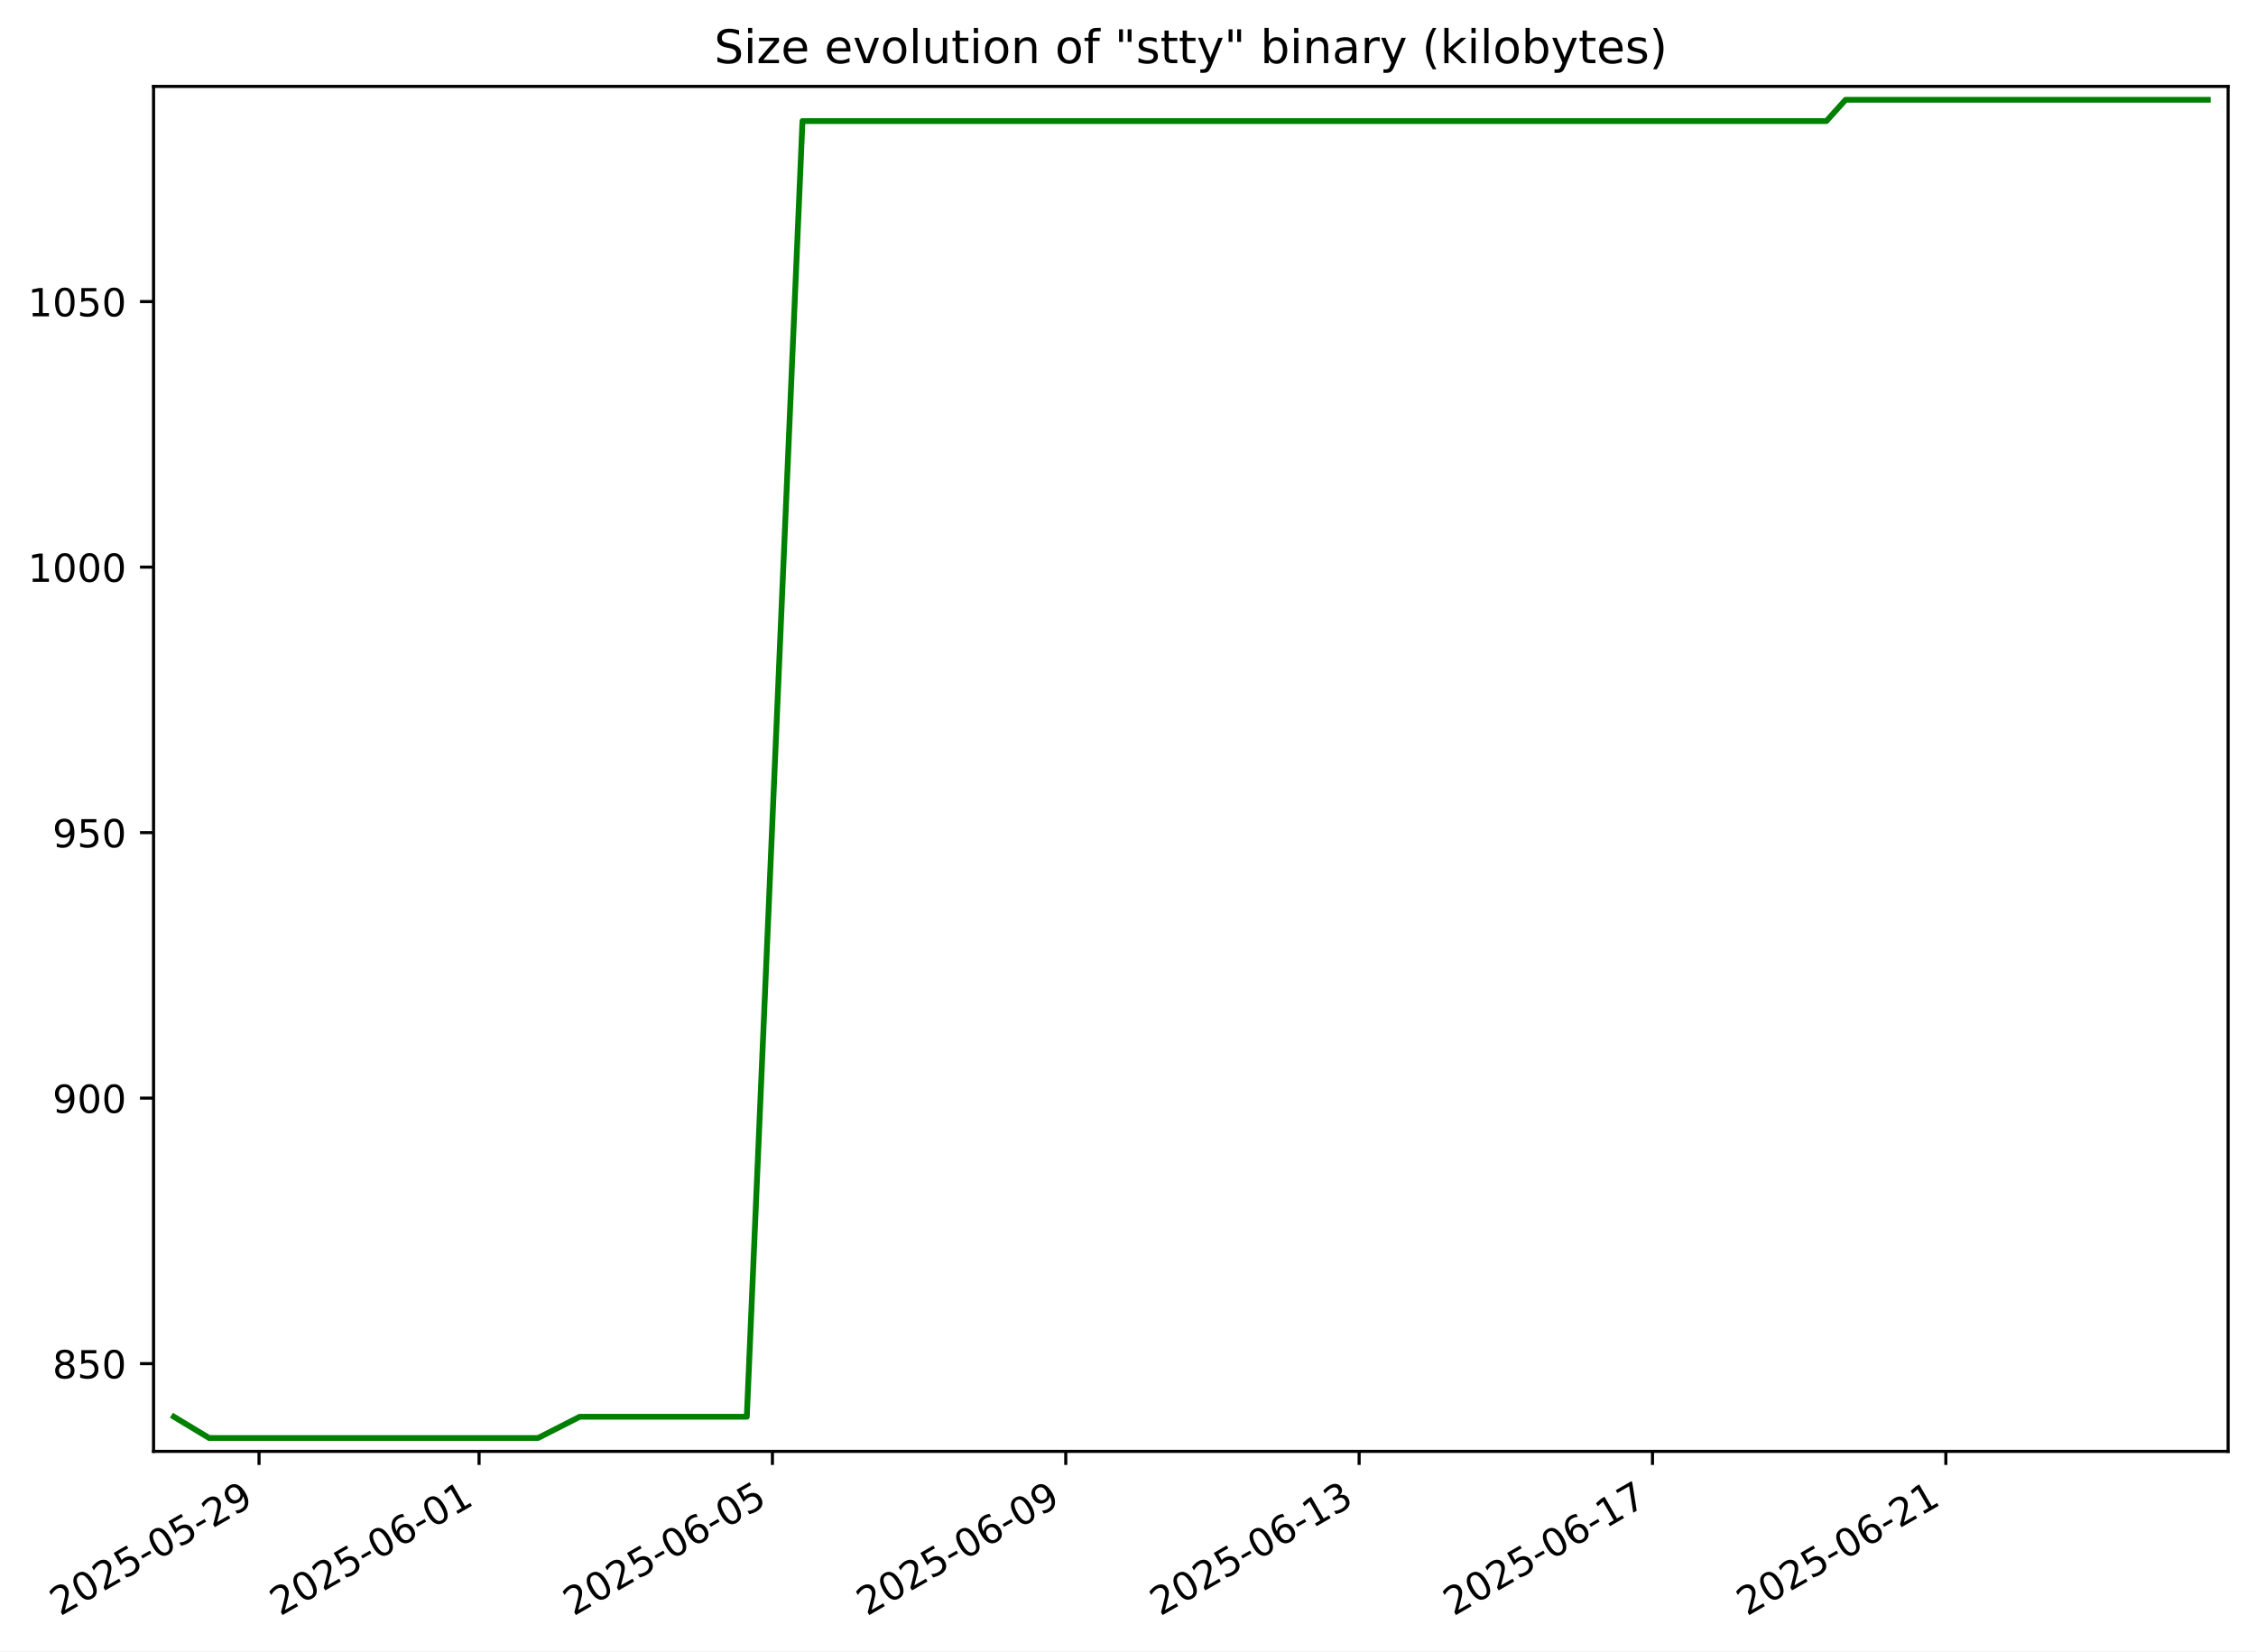
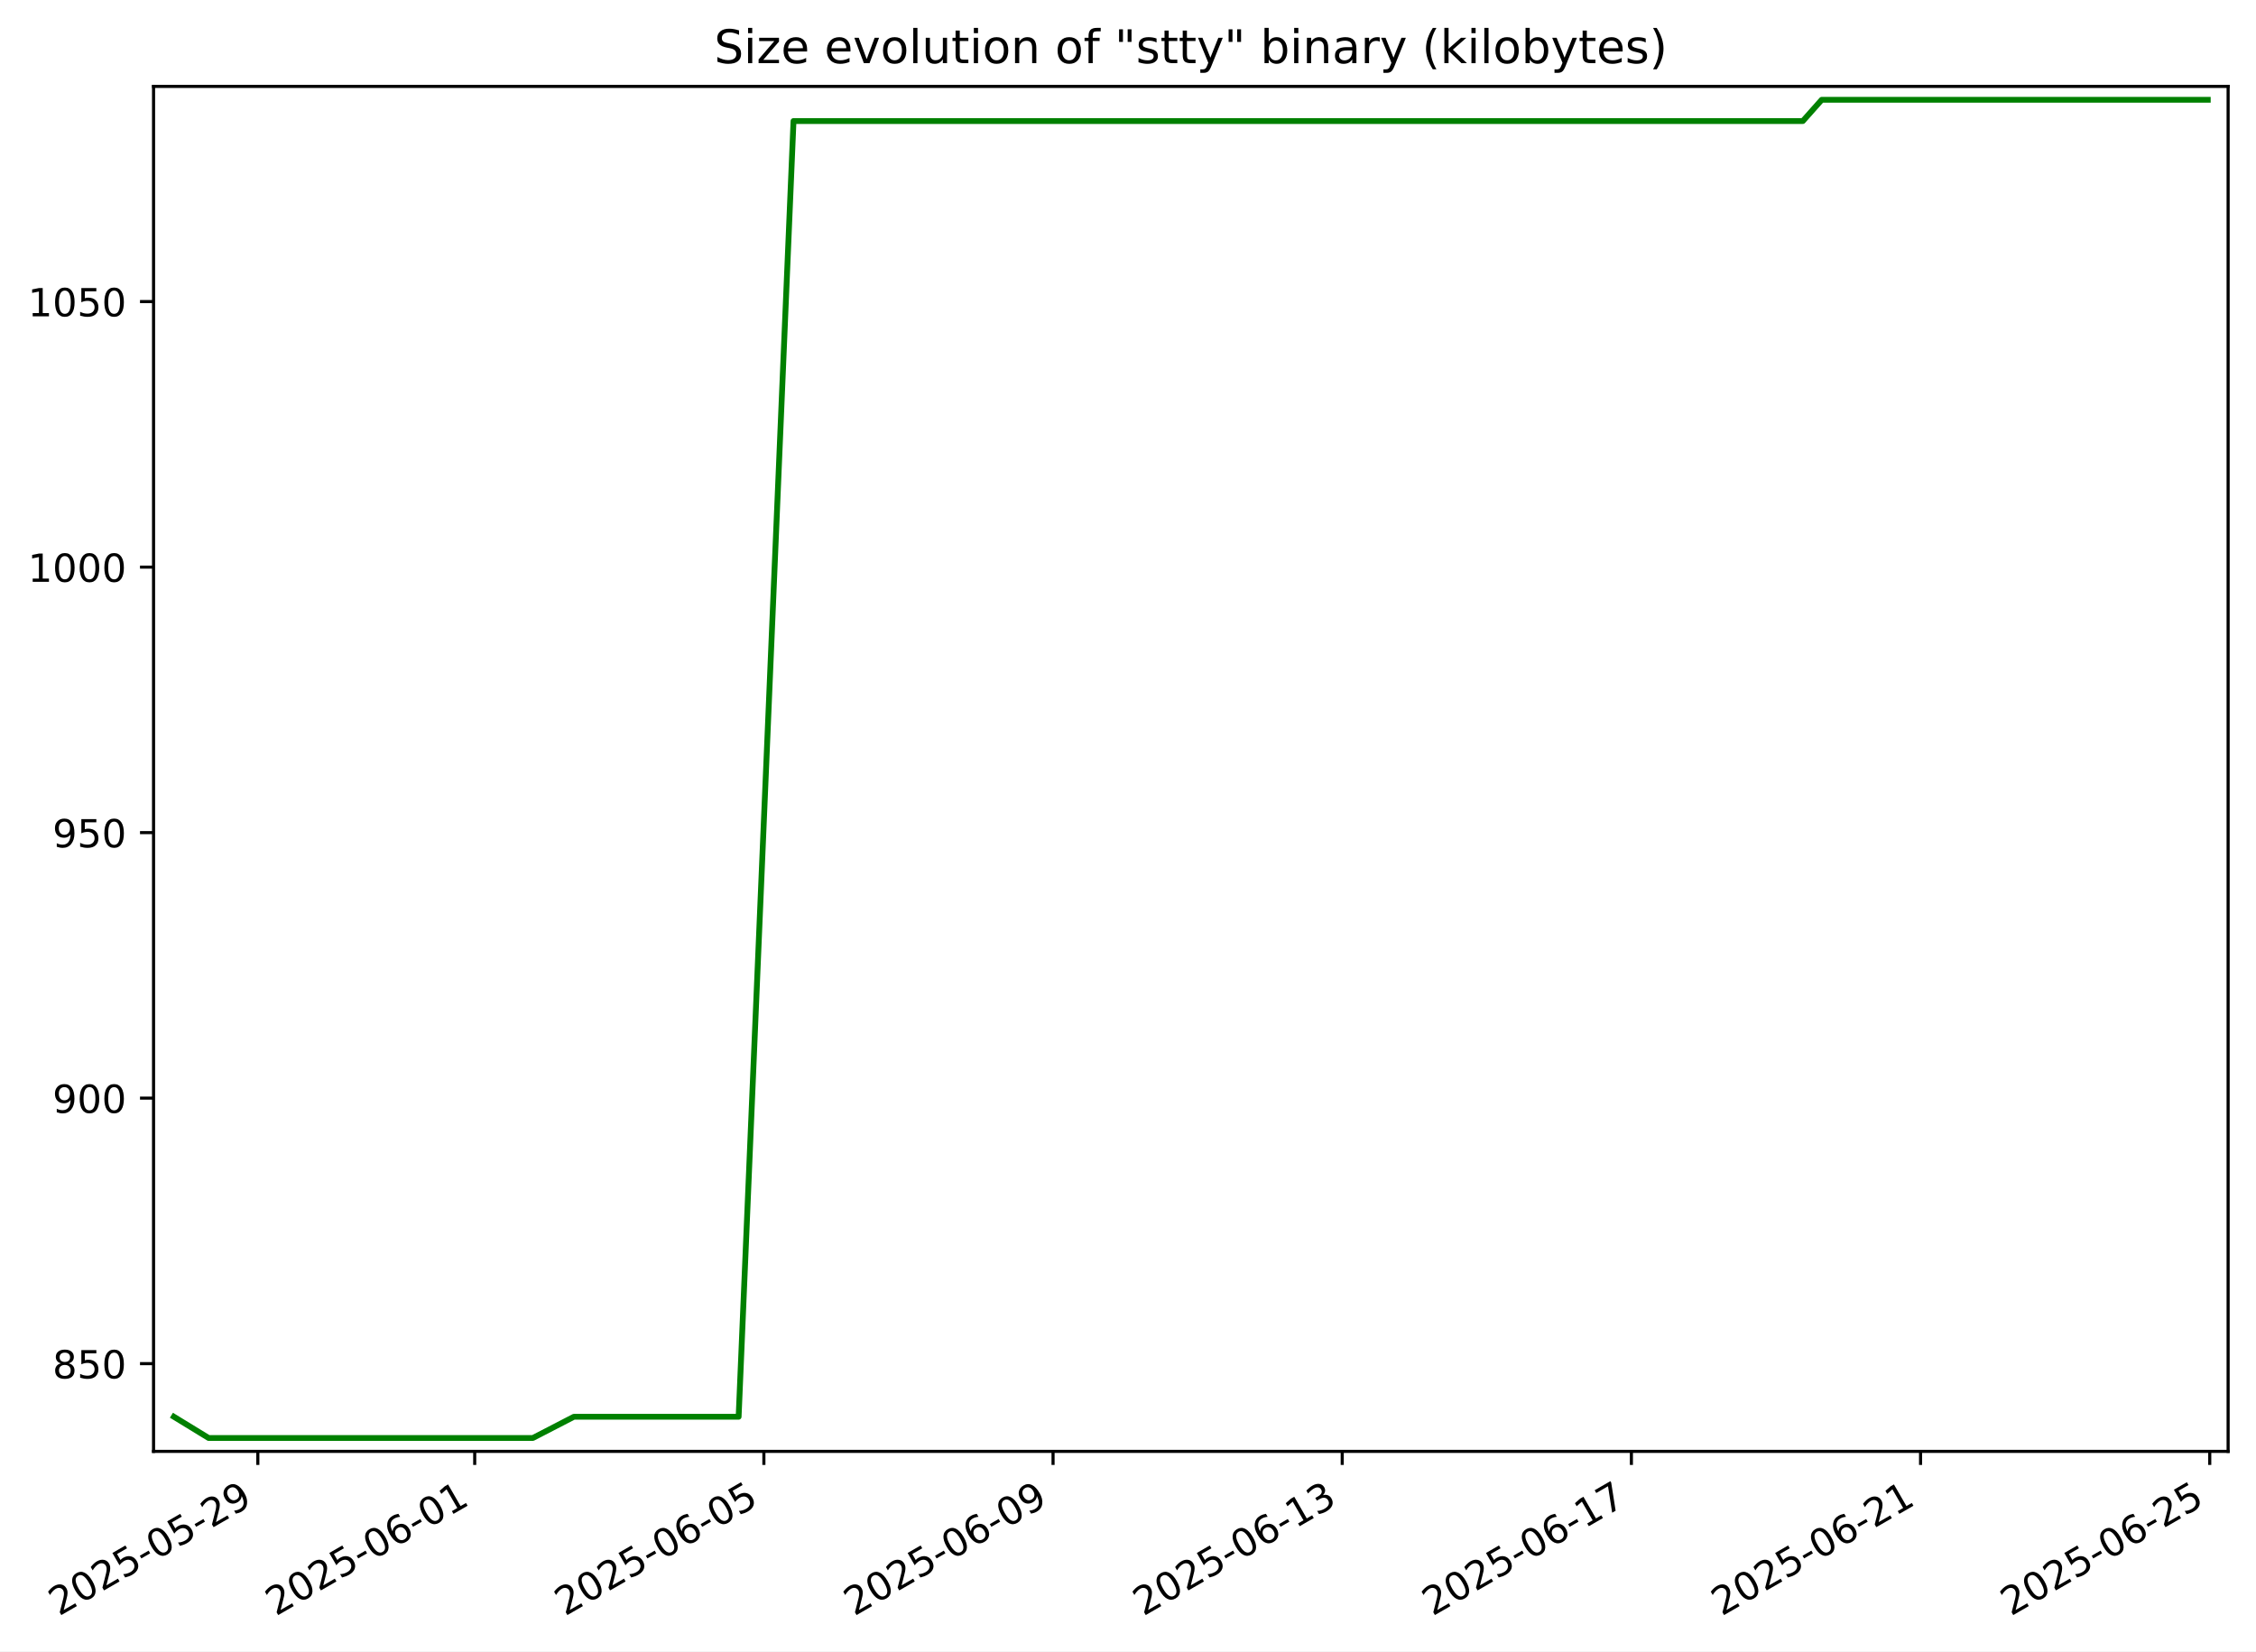
<svg xmlns="http://www.w3.org/2000/svg" xmlns:xlink="http://www.w3.org/1999/xlink" width="582.53pt" height="426.469pt" viewBox="0 0 582.53 426.469" version="1.1">
  <defs>
    <style type="text/css">*{stroke-linejoin: round; stroke-linecap: butt}</style>
  </defs>
  <g id="figure_1">
    <g id="patch_1">
      <path d="M -0 426.469  L 582.53 426.469  L 582.53 0  L -0 0  z " style="fill: #ffffff" />
    </g>
    <g id="axes_1">
      <g id="patch_2">
        <path d="M 39.65 374.83  L 575.33 374.83  L 575.33 22.318  L 39.65 22.318  z " style="fill: #ffffff" />
      </g>
      <g id="matplotlib.axis_1">
        <g id="xtick_1">
          <g id="line2d_1">
            <defs>
-               <path id="md0034a0c4d" d="M 0 0  L 0 3.5  " style="stroke: #000000; stroke-width: 0.8" />
+               <path id="ma3f62c4c67" d="M 0 0  L 0 3.5  " style="stroke: #000000; stroke-width: 0.8" />
            </defs>
            <g>
-               <use xlink:href="#md0034a0c4d" x="66.889" y="374.83" style="stroke: #000000; stroke-width: 0.8" />
+               <use xlink:href="#ma3f62c4c67" x="66.576" y="374.83" style="stroke: #000000; stroke-width: 0.8" />
            </g>
          </g>
          <g id="text_1">
-             <g transform="translate(15.51975 417.4684) rotate(-30) scale(0.1 -0.1)">
+             <g transform="translate(15.20613 417.4684) rotate(-30) scale(0.1 -0.1)">
              <defs>
                <path id="DejaVuSans-32" d="M 1228 531  L 3431 531  L 3431 0  L 469 0  L 469 531  Q 828 903 1448 1529  Q 2069 2156 2228 2338  Q 2531 2678 2651 2914  Q 2772 3150 2772 3378  Q 2772 3750 2511 3984  Q 2250 4219 1831 4219  Q 1534 4219 1204 4116  Q 875 4013 500 3803  L 500 4441  Q 881 4594 1212 4672  Q 1544 4750 1819 4750  Q 2544 4750 2975 4387  Q 3406 4025 3406 3419  Q 3406 3131 3298 2873  Q 3191 2616 2906 2266  Q 2828 2175 2409 1742  Q 1991 1309 1228 531  z " transform="scale(0.015625)" />
                <path id="DejaVuSans-30" d="M 2034 4250  Q 1547 4250 1301 3770  Q 1056 3291 1056 2328  Q 1056 1369 1301 889  Q 1547 409 2034 409  Q 2525 409 2770 889  Q 3016 1369 3016 2328  Q 3016 3291 2770 3770  Q 2525 4250 2034 4250  z M 2034 4750  Q 2819 4750 3233 4129  Q 3647 3509 3647 2328  Q 3647 1150 3233 529  Q 2819 -91 2034 -91  Q 1250 -91 836 529  Q 422 1150 422 2328  Q 422 3509 836 4129  Q 1250 4750 2034 4750  z " transform="scale(0.015625)" />
                <path id="DejaVuSans-35" d="M 691 4666  L 3169 4666  L 3169 4134  L 1269 4134  L 1269 2991  Q 1406 3038 1543 3061  Q 1681 3084 1819 3084  Q 2600 3084 3056 2656  Q 3513 2228 3513 1497  Q 3513 744 3044 326  Q 2575 -91 1722 -91  Q 1428 -91 1123 -41  Q 819 9 494 109  L 494 744  Q 775 591 1075 516  Q 1375 441 1709 441  Q 2250 441 2565 725  Q 2881 1009 2881 1497  Q 2881 1984 2565 2268  Q 2250 2553 1709 2553  Q 1456 2553 1204 2497  Q 953 2441 691 2322  L 691 4666  z " transform="scale(0.015625)" />
                <path id="DejaVuSans-2d" d="M 313 2009  L 1997 2009  L 1997 1497  L 313 1497  L 313 2009  z " transform="scale(0.015625)" />
                <path id="DejaVuSans-39" d="M 703 97  L 703 672  Q 941 559 1184 500  Q 1428 441 1663 441  Q 2288 441 2617 861  Q 2947 1281 2994 2138  Q 2813 1869 2534 1725  Q 2256 1581 1919 1581  Q 1219 1581 811 2004  Q 403 2428 403 3163  Q 403 3881 828 4315  Q 1253 4750 1959 4750  Q 2769 4750 3195 4129  Q 3622 3509 3622 2328  Q 3622 1225 3098 567  Q 2575 -91 1691 -91  Q 1453 -91 1209 -44  Q 966 3 703 97  z M 1959 2075  Q 2384 2075 2632 2365  Q 2881 2656 2881 3163  Q 2881 3666 2632 3958  Q 2384 4250 1959 4250  Q 1534 4250 1286 3958  Q 1038 3666 1038 3163  Q 1038 2656 1286 2365  Q 1534 2075 1959 2075  z " transform="scale(0.015625)" />
              </defs>
              <use xlink:href="#DejaVuSans-32" />
              <use xlink:href="#DejaVuSans-30" x="63.623" />
              <use xlink:href="#DejaVuSans-32" x="127.246" />
              <use xlink:href="#DejaVuSans-35" x="190.869" />
              <use xlink:href="#DejaVuSans-2d" x="254.492" />
              <use xlink:href="#DejaVuSans-30" x="290.576" />
              <use xlink:href="#DejaVuSans-35" x="354.199" />
              <use xlink:href="#DejaVuSans-2d" x="417.822" />
              <use xlink:href="#DejaVuSans-32" x="453.906" />
              <use xlink:href="#DejaVuSans-39" x="517.529" />
            </g>
          </g>
        </g>
        <g id="xtick_2">
          <g id="line2d_2">
            <g>
-               <use xlink:href="#md0034a0c4d" x="123.701" y="374.83" style="stroke: #000000; stroke-width: 0.8" />
+               <use xlink:href="#ma3f62c4c67" x="122.577" y="374.83" style="stroke: #000000; stroke-width: 0.8" />
            </g>
          </g>
          <g id="text_2">
-             <g transform="translate(72.33107 417.4684) rotate(-30) scale(0.1 -0.1)">
+             <g transform="translate(71.20714 417.4684) rotate(-30) scale(0.1 -0.1)">
              <defs>
                <path id="DejaVuSans-36" d="M 2113 2584  Q 1688 2584 1439 2293  Q 1191 2003 1191 1497  Q 1191 994 1439 701  Q 1688 409 2113 409  Q 2538 409 2786 701  Q 3034 994 3034 1497  Q 3034 2003 2786 2293  Q 2538 2584 2113 2584  z M 3366 4563  L 3366 3988  Q 3128 4100 2886 4159  Q 2644 4219 2406 4219  Q 1781 4219 1451 3797  Q 1122 3375 1075 2522  Q 1259 2794 1537 2939  Q 1816 3084 2150 3084  Q 2853 3084 3261 2657  Q 3669 2231 3669 1497  Q 3669 778 3244 343  Q 2819 -91 2113 -91  Q 1303 -91 875 529  Q 447 1150 447 2328  Q 447 3434 972 4092  Q 1497 4750 2381 4750  Q 2619 4750 2861 4703  Q 3103 4656 3366 4563  z " transform="scale(0.015625)" />
                <path id="DejaVuSans-31" d="M 794 531  L 1825 531  L 1825 4091  L 703 3866  L 703 4441  L 1819 4666  L 2450 4666  L 2450 531  L 3481 531  L 3481 0  L 794 0  L 794 531  z " transform="scale(0.015625)" />
              </defs>
              <use xlink:href="#DejaVuSans-32" />
              <use xlink:href="#DejaVuSans-30" x="63.623" />
              <use xlink:href="#DejaVuSans-32" x="127.246" />
              <use xlink:href="#DejaVuSans-35" x="190.869" />
              <use xlink:href="#DejaVuSans-2d" x="254.492" />
              <use xlink:href="#DejaVuSans-30" x="290.576" />
              <use xlink:href="#DejaVuSans-36" x="354.199" />
              <use xlink:href="#DejaVuSans-2d" x="417.822" />
              <use xlink:href="#DejaVuSans-30" x="453.906" />
              <use xlink:href="#DejaVuSans-31" x="517.529" />
            </g>
          </g>
        </g>
        <g id="xtick_3">
          <g id="line2d_3">
            <g>
-               <use xlink:href="#md0034a0c4d" x="199.449" y="374.83" style="stroke: #000000; stroke-width: 0.8" />
+               <use xlink:href="#ma3f62c4c67" x="197.245" y="374.83" style="stroke: #000000; stroke-width: 0.8" />
            </g>
          </g>
          <g id="text_3">
-             <g transform="translate(148.0795 417.4684) rotate(-30) scale(0.1 -0.1)">
+             <g transform="translate(145.8752 417.4684) rotate(-30) scale(0.1 -0.1)">
              <use xlink:href="#DejaVuSans-32" />
              <use xlink:href="#DejaVuSans-30" x="63.623" />
              <use xlink:href="#DejaVuSans-32" x="127.246" />
              <use xlink:href="#DejaVuSans-35" x="190.869" />
              <use xlink:href="#DejaVuSans-2d" x="254.492" />
              <use xlink:href="#DejaVuSans-30" x="290.576" />
              <use xlink:href="#DejaVuSans-36" x="354.199" />
              <use xlink:href="#DejaVuSans-2d" x="417.822" />
              <use xlink:href="#DejaVuSans-30" x="453.906" />
              <use xlink:href="#DejaVuSans-35" x="517.529" />
            </g>
          </g>
        </g>
        <g id="xtick_4">
          <g id="line2d_4">
            <g>
-               <use xlink:href="#md0034a0c4d" x="275.197" y="374.83" style="stroke: #000000; stroke-width: 0.8" />
+               <use xlink:href="#ma3f62c4c67" x="271.913" y="374.83" style="stroke: #000000; stroke-width: 0.8" />
            </g>
          </g>
          <g id="text_4">
-             <g transform="translate(223.828 417.4684) rotate(-30) scale(0.1 -0.1)">
+             <g transform="translate(220.5432 417.4684) rotate(-30) scale(0.1 -0.1)">
              <use xlink:href="#DejaVuSans-32" />
              <use xlink:href="#DejaVuSans-30" x="63.623" />
              <use xlink:href="#DejaVuSans-32" x="127.246" />
              <use xlink:href="#DejaVuSans-35" x="190.869" />
              <use xlink:href="#DejaVuSans-2d" x="254.492" />
              <use xlink:href="#DejaVuSans-30" x="290.576" />
              <use xlink:href="#DejaVuSans-36" x="354.199" />
              <use xlink:href="#DejaVuSans-2d" x="417.822" />
              <use xlink:href="#DejaVuSans-30" x="453.906" />
              <use xlink:href="#DejaVuSans-39" x="517.529" />
            </g>
          </g>
        </g>
        <g id="xtick_5">
          <g id="line2d_5">
            <g>
-               <use xlink:href="#md0034a0c4d" x="350.946" y="374.83" style="stroke: #000000; stroke-width: 0.8" />
+               <use xlink:href="#ma3f62c4c67" x="346.581" y="374.83" style="stroke: #000000; stroke-width: 0.8" />
            </g>
          </g>
          <g id="text_5">
-             <g transform="translate(299.5764 417.4684) rotate(-30) scale(0.1 -0.1)">
+             <g transform="translate(295.2112 417.4684) rotate(-30) scale(0.1 -0.1)">
              <defs>
                <path id="DejaVuSans-33" d="M 2597 2516  Q 3050 2419 3304 2112  Q 3559 1806 3559 1356  Q 3559 666 3084 287  Q 2609 -91 1734 -91  Q 1441 -91 1130 -33  Q 819 25 488 141  L 488 750  Q 750 597 1062 519  Q 1375 441 1716 441  Q 2309 441 2620 675  Q 2931 909 2931 1356  Q 2931 1769 2642 2001  Q 2353 2234 1838 2234  L 1294 2234  L 1294 2753  L 1863 2753  Q 2328 2753 2575 2939  Q 2822 3125 2822 3475  Q 2822 3834 2567 4026  Q 2313 4219 1838 4219  Q 1578 4219 1281 4162  Q 984 4106 628 3988  L 628 4550  Q 988 4650 1302 4700  Q 1616 4750 1894 4750  Q 2613 4750 3031 4423  Q 3450 4097 3450 3541  Q 3450 3153 3228 2886  Q 3006 2619 2597 2516  z " transform="scale(0.015625)" />
              </defs>
              <use xlink:href="#DejaVuSans-32" />
              <use xlink:href="#DejaVuSans-30" x="63.623" />
              <use xlink:href="#DejaVuSans-32" x="127.246" />
              <use xlink:href="#DejaVuSans-35" x="190.869" />
              <use xlink:href="#DejaVuSans-2d" x="254.492" />
              <use xlink:href="#DejaVuSans-30" x="290.576" />
              <use xlink:href="#DejaVuSans-36" x="354.199" />
              <use xlink:href="#DejaVuSans-2d" x="417.822" />
              <use xlink:href="#DejaVuSans-31" x="453.906" />
              <use xlink:href="#DejaVuSans-33" x="517.529" />
            </g>
          </g>
        </g>
        <g id="xtick_6">
          <g id="line2d_6">
            <g>
-               <use xlink:href="#md0034a0c4d" x="426.694" y="374.83" style="stroke: #000000; stroke-width: 0.8" />
+               <use xlink:href="#ma3f62c4c67" x="421.249" y="374.83" style="stroke: #000000; stroke-width: 0.8" />
            </g>
          </g>
          <g id="text_6">
-             <g transform="translate(375.3248 417.4684) rotate(-30) scale(0.1 -0.1)">
+             <g transform="translate(369.8792 417.4684) rotate(-30) scale(0.1 -0.1)">
              <defs>
                <path id="DejaVuSans-37" d="M 525 4666  L 3525 4666  L 3525 4397  L 1831 0  L 1172 0  L 2766 4134  L 525 4134  L 525 4666  z " transform="scale(0.015625)" />
              </defs>
              <use xlink:href="#DejaVuSans-32" />
              <use xlink:href="#DejaVuSans-30" x="63.623" />
              <use xlink:href="#DejaVuSans-32" x="127.246" />
              <use xlink:href="#DejaVuSans-35" x="190.869" />
              <use xlink:href="#DejaVuSans-2d" x="254.492" />
              <use xlink:href="#DejaVuSans-30" x="290.576" />
              <use xlink:href="#DejaVuSans-36" x="354.199" />
              <use xlink:href="#DejaVuSans-2d" x="417.822" />
              <use xlink:href="#DejaVuSans-31" x="453.906" />
              <use xlink:href="#DejaVuSans-37" x="517.529" />
            </g>
          </g>
        </g>
        <g id="xtick_7">
          <g id="line2d_7">
            <g>
-               <use xlink:href="#md0034a0c4d" x="502.443" y="374.83" style="stroke: #000000; stroke-width: 0.8" />
+               <use xlink:href="#ma3f62c4c67" x="495.917" y="374.83" style="stroke: #000000; stroke-width: 0.8" />
            </g>
          </g>
          <g id="text_7">
-             <g transform="translate(451.0733 417.4684) rotate(-30) scale(0.1 -0.1)">
+             <g transform="translate(444.5472 417.4684) rotate(-30) scale(0.1 -0.1)">
              <use xlink:href="#DejaVuSans-32" />
              <use xlink:href="#DejaVuSans-30" x="63.623" />
              <use xlink:href="#DejaVuSans-32" x="127.246" />
              <use xlink:href="#DejaVuSans-35" x="190.869" />
              <use xlink:href="#DejaVuSans-2d" x="254.492" />
              <use xlink:href="#DejaVuSans-30" x="290.576" />
              <use xlink:href="#DejaVuSans-36" x="354.199" />
              <use xlink:href="#DejaVuSans-2d" x="417.822" />
              <use xlink:href="#DejaVuSans-32" x="453.906" />
              <use xlink:href="#DejaVuSans-31" x="517.529" />
            </g>
          </g>
        </g>
+         <g id="xtick_8">
+           <g id="line2d_8">
+             <g>
+               <use xlink:href="#ma3f62c4c67" x="570.585" y="374.83" style="stroke: #000000; stroke-width: 0.8" />
+             </g>
+           </g>
+           <g id="text_8">
+             <g transform="translate(519.2152 417.4684) rotate(-30) scale(0.1 -0.1)">
+               <use xlink:href="#DejaVuSans-32" />
+               <use xlink:href="#DejaVuSans-30" x="63.623" />
+               <use xlink:href="#DejaVuSans-32" x="127.246" />
+               <use xlink:href="#DejaVuSans-35" x="190.869" />
+               <use xlink:href="#DejaVuSans-2d" x="254.492" />
+               <use xlink:href="#DejaVuSans-30" x="290.576" />
+               <use xlink:href="#DejaVuSans-36" x="354.199" />
+               <use xlink:href="#DejaVuSans-2d" x="417.822" />
+               <use xlink:href="#DejaVuSans-32" x="453.906" />
+               <use xlink:href="#DejaVuSans-35" x="517.529" />
+             </g>
+           </g>
+         </g>
      </g>
      <g id="matplotlib.axis_2">
        <g id="ytick_1">
-           <g id="line2d_8">
+           <g id="line2d_9">
            <defs>
-               <path id="mf5ea52703a" d="M 0 0  L -3.5 0  " style="stroke: #000000; stroke-width: 0.8" />
+               <path id="m3f8b750da8" d="M 0 0  L -3.5 0  " style="stroke: #000000; stroke-width: 0.8" />
            </defs>
            <g>
-               <use xlink:href="#mf5ea52703a" x="39.65" y="352.174" style="stroke: #000000; stroke-width: 0.8" />
-             </g>
-           </g>
-           <g id="text_8">
+               <use xlink:href="#m3f8b750da8" x="39.65" y="352.174" style="stroke: #000000; stroke-width: 0.8" />
+             </g>
+           </g>
+           <g id="text_9">
            <g transform="translate(13.5625 355.9733) scale(0.1 -0.1)">
              <defs>
                <path id="DejaVuSans-38" d="M 2034 2216  Q 1584 2216 1326 1975  Q 1069 1734 1069 1313  Q 1069 891 1326 650  Q 1584 409 2034 409  Q 2484 409 2743 651  Q 3003 894 3003 1313  Q 3003 1734 2745 1975  Q 2488 2216 2034 2216  z M 1403 2484  Q 997 2584 770 2862  Q 544 3141 544 3541  Q 544 4100 942 4425  Q 1341 4750 2034 4750  Q 2731 4750 3128 4425  Q 3525 4100 3525 3541  Q 3525 3141 3298 2862  Q 3072 2584 2669 2484  Q 3125 2378 3379 2068  Q 3634 1759 3634 1313  Q 3634 634 3220 271  Q 2806 -91 2034 -91  Q 1263 -91 848 271  Q 434 634 434 1313  Q 434 1759 690 2068  Q 947 2378 1403 2484  z M 1172 3481  Q 1172 3119 1398 2916  Q 1625 2713 2034 2713  Q 2441 2713 2670 2916  Q 2900 3119 2900 3481  Q 2900 3844 2670 4047  Q 2441 4250 2034 4250  Q 1625 4250 1398 4047  Q 1172 3844 1172 3481  z " transform="scale(0.015625)" />
              </defs>
              <use xlink:href="#DejaVuSans-38" />
              <use xlink:href="#DejaVuSans-35" x="63.623" />
              <use xlink:href="#DejaVuSans-30" x="127.246" />
            </g>
          </g>
        </g>
        <g id="ytick_2">
-           <g id="line2d_9">
-             <g>
-               <use xlink:href="#mf5ea52703a" x="39.65" y="283.603" style="stroke: #000000; stroke-width: 0.8" />
-             </g>
-           </g>
-           <g id="text_9">
+           <g id="line2d_10">
+             <g>
+               <use xlink:href="#m3f8b750da8" x="39.65" y="283.603" style="stroke: #000000; stroke-width: 0.8" />
+             </g>
+           </g>
+           <g id="text_10">
            <g transform="translate(13.5625 287.4019) scale(0.1 -0.1)">
              <use xlink:href="#DejaVuSans-39" />
              <use xlink:href="#DejaVuSans-30" x="63.623" />
              <use xlink:href="#DejaVuSans-30" x="127.246" />
            </g>
          </g>
        </g>
        <g id="ytick_3">
-           <g id="line2d_10">
-             <g>
-               <use xlink:href="#mf5ea52703a" x="39.65" y="215.031" style="stroke: #000000; stroke-width: 0.8" />
-             </g>
-           </g>
-           <g id="text_10">
+           <g id="line2d_11">
+             <g>
+               <use xlink:href="#m3f8b750da8" x="39.65" y="215.031" style="stroke: #000000; stroke-width: 0.8" />
+             </g>
+           </g>
+           <g id="text_11">
            <g transform="translate(13.5625 218.8305) scale(0.1 -0.1)">
              <use xlink:href="#DejaVuSans-39" />
              <use xlink:href="#DejaVuSans-35" x="63.623" />
              <use xlink:href="#DejaVuSans-30" x="127.246" />
            </g>
          </g>
        </g>
        <g id="ytick_4">
-           <g id="line2d_11">
-             <g>
-               <use xlink:href="#mf5ea52703a" x="39.65" y="146.46" style="stroke: #000000; stroke-width: 0.8" />
-             </g>
-           </g>
-           <g id="text_11">
+           <g id="line2d_12">
+             <g>
+               <use xlink:href="#m3f8b750da8" x="39.65" y="146.46" style="stroke: #000000; stroke-width: 0.8" />
+             </g>
+           </g>
+           <g id="text_12">
            <g transform="translate(7.2 150.2591) scale(0.1 -0.1)">
              <use xlink:href="#DejaVuSans-31" />
              <use xlink:href="#DejaVuSans-30" x="63.623" />
              <use xlink:href="#DejaVuSans-30" x="127.246" />
              <use xlink:href="#DejaVuSans-30" x="190.869" />
            </g>
          </g>
        </g>
        <g id="ytick_5">
-           <g id="line2d_12">
-             <g>
-               <use xlink:href="#mf5ea52703a" x="39.65" y="77.888" style="stroke: #000000; stroke-width: 0.8" />
-             </g>
-           </g>
-           <g id="text_12">
+           <g id="line2d_13">
+             <g>
+               <use xlink:href="#m3f8b750da8" x="39.65" y="77.888" style="stroke: #000000; stroke-width: 0.8" />
+             </g>
+           </g>
+           <g id="text_13">
            <g transform="translate(7.2 81.68763) scale(0.1 -0.1)">
              <use xlink:href="#DejaVuSans-31" />
              <use xlink:href="#DejaVuSans-30" x="63.623" />
              <use xlink:href="#DejaVuSans-35" x="127.246" />
              <use xlink:href="#DejaVuSans-30" x="190.869" />
            </g>
          </g>
        </g>
      </g>
-       <g id="line2d_13">
-         <path d="M 44.902 365.888  L 53.999 371.374  L 65.001 371.374  L 77.36 371.374  L 100.62 371.374  L 119.553 371.374  L 130.225 371.374  L 138.934 371.374  L 149.694 365.888  L 152.638 365.888  L 168.68 365.888  L 177.869 365.888  L 185.01 365.888  L 192.835 365.888  L 207.211 31.26  L 212.831 31.26  L 226.14 31.26  L 226.334 31.26  L 251.615 31.26  L 266.894 31.26  L 268.073 31.26  L 285.69 31.26  L 291.269 31.26  L 299.77 31.26  L 323.279 31.26  L 326.724 31.26  L 339.036 31.26  L 348.581 31.26  L 359.831 31.26  L 366.502 31.26  L 380.9 31.26  L 387.406 31.26  L 399.77 31.26  L 400.64 31.26  L 414.264 31.26  L 423.455 31.26  L 432.459 31.26  L 443.317 31.26  L 452.841 31.26  L 471.603 31.26  L 476.55 25.774  L 497.904 25.774  L 509.394 25.774  L 516.618 25.774  L 531.608 25.774  L 551.354 25.774  L 551.625 25.774  L 570.078 25.774  " clip-path="url(#p964aac9e4b)" style="fill: none; stroke: #008000; stroke-width: 1.5; stroke-linecap: square" />
+       <g id="line2d_14">
+         <path d="M 44.902 365.888  L 53.869 371.374  L 64.714 371.374  L 76.898 371.374  L 99.825 371.374  L 118.488 371.374  L 129.008 371.374  L 137.593 371.374  L 148.199 365.888  L 151.102 365.888  L 166.914 365.888  L 175.972 365.888  L 183.012 365.888  L 190.725 365.888  L 204.896 31.26  L 210.436 31.26  L 223.555 31.26  L 223.746 31.26  L 248.666 31.26  L 263.728 31.26  L 264.89 31.26  L 282.255 31.26  L 287.755 31.26  L 296.134 31.26  L 319.309 31.26  L 322.704 31.26  L 334.84 31.26  L 344.25 31.26  L 355.339 31.26  L 361.915 31.26  L 376.108 31.26  L 382.521 31.26  L 394.708 31.26  L 395.566 31.26  L 408.995 31.26  L 418.056 31.26  L 426.931 31.26  L 437.634 31.26  L 447.023 31.26  L 465.516 31.26  L 470.393 25.774  L 491.443 25.774  L 502.769 25.774  L 509.89 25.774  L 524.666 25.774  L 544.13 25.774  L 544.397 25.774  L 562.587 25.774  L 570.078 25.774  " clip-path="url(#p336a06e863)" style="fill: none; stroke: #008000; stroke-width: 1.5; stroke-linecap: square" />
      </g>
      <g id="patch_3">
        <path d="M 39.65 374.83  L 39.65 22.318  " style="fill: none; stroke: #000000; stroke-width: 0.8; stroke-linejoin: miter; stroke-linecap: square" />
      </g>
      <g id="patch_4">
        <path d="M 575.33 374.83  L 575.33 22.318  " style="fill: none; stroke: #000000; stroke-width: 0.8; stroke-linejoin: miter; stroke-linecap: square" />
      </g>
      <g id="patch_5">
        <path d="M 39.65 374.83  L 575.33 374.83  " style="fill: none; stroke: #000000; stroke-width: 0.8; stroke-linejoin: miter; stroke-linecap: square" />
      </g>
      <g id="patch_6">
        <path d="M 39.65 22.318  L 575.33 22.318  " style="fill: none; stroke: #000000; stroke-width: 0.8; stroke-linejoin: miter; stroke-linecap: square" />
      </g>
-       <g id="text_13">
+       <g id="text_14">
        <g transform="translate(184.4131 16.31812) scale(0.12 -0.12)">
          <defs>
            <path id="DejaVuSans-53" d="M 3425 4513  L 3425 3897  Q 3066 4069 2747 4153  Q 2428 4238 2131 4238  Q 1616 4238 1336 4038  Q 1056 3838 1056 3469  Q 1056 3159 1242 3001  Q 1428 2844 1947 2747  L 2328 2669  Q 3034 2534 3370 2195  Q 3706 1856 3706 1288  Q 3706 609 3251 259  Q 2797 -91 1919 -91  Q 1588 -91 1214 -16  Q 841 59 441 206  L 441 856  Q 825 641 1194 531  Q 1563 422 1919 422  Q 2459 422 2753 634  Q 3047 847 3047 1241  Q 3047 1584 2836 1778  Q 2625 1972 2144 2069  L 1759 2144  Q 1053 2284 737 2584  Q 422 2884 422 3419  Q 422 4038 858 4394  Q 1294 4750 2059 4750  Q 2388 4750 2728 4690  Q 3069 4631 3425 4513  z " transform="scale(0.015625)" />
            <path id="DejaVuSans-69" d="M 603 3500  L 1178 3500  L 1178 0  L 603 0  L 603 3500  z M 603 4863  L 1178 4863  L 1178 4134  L 603 4134  L 603 4863  z " transform="scale(0.015625)" />
            <path id="DejaVuSans-7a" d="M 353 3500  L 3084 3500  L 3084 2975  L 922 459  L 3084 459  L 3084 0  L 275 0  L 275 525  L 2438 3041  L 353 3041  L 353 3500  z " transform="scale(0.015625)" />
            <path id="DejaVuSans-65" d="M 3597 1894  L 3597 1613  L 953 1613  Q 991 1019 1311 708  Q 1631 397 2203 397  Q 2534 397 2845 478  Q 3156 559 3463 722  L 3463 178  Q 3153 47 2828 -22  Q 2503 -91 2169 -91  Q 1331 -91 842 396  Q 353 884 353 1716  Q 353 2575 817 3079  Q 1281 3584 2069 3584  Q 2775 3584 3186 3129  Q 3597 2675 3597 1894  z M 3022 2063  Q 3016 2534 2758 2815  Q 2500 3097 2075 3097  Q 1594 3097 1305 2825  Q 1016 2553 972 2059  L 3022 2063  z " transform="scale(0.015625)" />
            <path id="DejaVuSans-20" transform="scale(0.015625)" />
            <path id="DejaVuSans-76" d="M 191 3500  L 800 3500  L 1894 563  L 2988 3500  L 3597 3500  L 2284 0  L 1503 0  L 191 3500  z " transform="scale(0.015625)" />
            <path id="DejaVuSans-6f" d="M 1959 3097  Q 1497 3097 1228 2736  Q 959 2375 959 1747  Q 959 1119 1226 758  Q 1494 397 1959 397  Q 2419 397 2687 759  Q 2956 1122 2956 1747  Q 2956 2369 2687 2733  Q 2419 3097 1959 3097  z M 1959 3584  Q 2709 3584 3137 3096  Q 3566 2609 3566 1747  Q 3566 888 3137 398  Q 2709 -91 1959 -91  Q 1206 -91 779 398  Q 353 888 353 1747  Q 353 2609 779 3096  Q 1206 3584 1959 3584  z " transform="scale(0.015625)" />
            <path id="DejaVuSans-6c" d="M 603 4863  L 1178 4863  L 1178 0  L 603 0  L 603 4863  z " transform="scale(0.015625)" />
            <path id="DejaVuSans-75" d="M 544 1381  L 544 3500  L 1119 3500  L 1119 1403  Q 1119 906 1312 657  Q 1506 409 1894 409  Q 2359 409 2629 706  Q 2900 1003 2900 1516  L 2900 3500  L 3475 3500  L 3475 0  L 2900 0  L 2900 538  Q 2691 219 2414 64  Q 2138 -91 1772 -91  Q 1169 -91 856 284  Q 544 659 544 1381  z M 1991 3584  L 1991 3584  z " transform="scale(0.015625)" />
            <path id="DejaVuSans-74" d="M 1172 4494  L 1172 3500  L 2356 3500  L 2356 3053  L 1172 3053  L 1172 1153  Q 1172 725 1289 603  Q 1406 481 1766 481  L 2356 481  L 2356 0  L 1766 0  Q 1100 0 847 248  Q 594 497 594 1153  L 594 3053  L 172 3053  L 172 3500  L 594 3500  L 594 4494  L 1172 4494  z " transform="scale(0.015625)" />
            <path id="DejaVuSans-6e" d="M 3513 2113  L 3513 0  L 2938 0  L 2938 2094  Q 2938 2591 2744 2837  Q 2550 3084 2163 3084  Q 1697 3084 1428 2787  Q 1159 2491 1159 1978  L 1159 0  L 581 0  L 581 3500  L 1159 3500  L 1159 2956  Q 1366 3272 1645 3428  Q 1925 3584 2291 3584  Q 2894 3584 3203 3211  Q 3513 2838 3513 2113  z " transform="scale(0.015625)" />
            <path id="DejaVuSans-66" d="M 2375 4863  L 2375 4384  L 1825 4384  Q 1516 4384 1395 4259  Q 1275 4134 1275 3809  L 1275 3500  L 2222 3500  L 2222 3053  L 1275 3053  L 1275 0  L 697 0  L 697 3053  L 147 3053  L 147 3500  L 697 3500  L 697 3744  Q 697 4328 969 4595  Q 1241 4863 1831 4863  L 2375 4863  z " transform="scale(0.015625)" />
            <path id="DejaVuSans-22" d="M 1147 4666  L 1147 2931  L 616 2931  L 616 4666  L 1147 4666  z M 2328 4666  L 2328 2931  L 1797 2931  L 1797 4666  L 2328 4666  z " transform="scale(0.015625)" />
            <path id="DejaVuSans-73" d="M 2834 3397  L 2834 2853  Q 2591 2978 2328 3040  Q 2066 3103 1784 3103  Q 1356 3103 1142 2972  Q 928 2841 928 2578  Q 928 2378 1081 2264  Q 1234 2150 1697 2047  L 1894 2003  Q 2506 1872 2764 1633  Q 3022 1394 3022 966  Q 3022 478 2636 193  Q 2250 -91 1575 -91  Q 1294 -91 989 -36  Q 684 19 347 128  L 347 722  Q 666 556 975 473  Q 1284 391 1588 391  Q 1994 391 2212 530  Q 2431 669 2431 922  Q 2431 1156 2273 1281  Q 2116 1406 1581 1522  L 1381 1569  Q 847 1681 609 1914  Q 372 2147 372 2553  Q 372 3047 722 3315  Q 1072 3584 1716 3584  Q 2034 3584 2315 3537  Q 2597 3491 2834 3397  z " transform="scale(0.015625)" />
            <path id="DejaVuSans-79" d="M 2059 -325  Q 1816 -950 1584 -1140  Q 1353 -1331 966 -1331  L 506 -1331  L 506 -850  L 844 -850  Q 1081 -850 1212 -737  Q 1344 -625 1503 -206  L 1606 56  L 191 3500  L 800 3500  L 1894 763  L 2988 3500  L 3597 3500  L 2059 -325  z " transform="scale(0.015625)" />
            <path id="DejaVuSans-62" d="M 3116 1747  Q 3116 2381 2855 2742  Q 2594 3103 2138 3103  Q 1681 3103 1420 2742  Q 1159 2381 1159 1747  Q 1159 1113 1420 752  Q 1681 391 2138 391  Q 2594 391 2855 752  Q 3116 1113 3116 1747  z M 1159 2969  Q 1341 3281 1617 3432  Q 1894 3584 2278 3584  Q 2916 3584 3314 3078  Q 3713 2572 3713 1747  Q 3713 922 3314 415  Q 2916 -91 2278 -91  Q 1894 -91 1617 61  Q 1341 213 1159 525  L 1159 0  L 581 0  L 581 4863  L 1159 4863  L 1159 2969  z " transform="scale(0.015625)" />
            <path id="DejaVuSans-61" d="M 2194 1759  Q 1497 1759 1228 1600  Q 959 1441 959 1056  Q 959 750 1161 570  Q 1363 391 1709 391  Q 2188 391 2477 730  Q 2766 1069 2766 1631  L 2766 1759  L 2194 1759  z M 3341 1997  L 3341 0  L 2766 0  L 2766 531  Q 2569 213 2275 61  Q 1981 -91 1556 -91  Q 1019 -91 701 211  Q 384 513 384 1019  Q 384 1609 779 1909  Q 1175 2209 1959 2209  L 2766 2209  L 2766 2266  Q 2766 2663 2505 2880  Q 2244 3097 1772 3097  Q 1472 3097 1187 3025  Q 903 2953 641 2809  L 641 3341  Q 956 3463 1253 3523  Q 1550 3584 1831 3584  Q 2591 3584 2966 3190  Q 3341 2797 3341 1997  z " transform="scale(0.015625)" />
            <path id="DejaVuSans-72" d="M 2631 2963  Q 2534 3019 2420 3045  Q 2306 3072 2169 3072  Q 1681 3072 1420 2755  Q 1159 2438 1159 1844  L 1159 0  L 581 0  L 581 3500  L 1159 3500  L 1159 2956  Q 1341 3275 1631 3429  Q 1922 3584 2338 3584  Q 2397 3584 2469 3576  Q 2541 3569 2628 3553  L 2631 2963  z " transform="scale(0.015625)" />
            <path id="DejaVuSans-28" d="M 1984 4856  Q 1566 4138 1362 3434  Q 1159 2731 1159 2009  Q 1159 1288 1364 580  Q 1569 -128 1984 -844  L 1484 -844  Q 1016 -109 783 600  Q 550 1309 550 2009  Q 550 2706 781 3412  Q 1013 4119 1484 4856  L 1984 4856  z " transform="scale(0.015625)" />
            <path id="DejaVuSans-6b" d="M 581 4863  L 1159 4863  L 1159 1991  L 2875 3500  L 3609 3500  L 1753 1863  L 3688 0  L 2938 0  L 1159 1709  L 1159 0  L 581 0  L 581 4863  z " transform="scale(0.015625)" />
            <path id="DejaVuSans-29" d="M 513 4856  L 1013 4856  Q 1481 4119 1714 3412  Q 1947 2706 1947 2009  Q 1947 1309 1714 600  Q 1481 -109 1013 -844  L 513 -844  Q 928 -128 1133 580  Q 1338 1288 1338 2009  Q 1338 2731 1133 3434  Q 928 4138 513 4856  z " transform="scale(0.015625)" />
          </defs>
          <use xlink:href="#DejaVuSans-53" />
          <use xlink:href="#DejaVuSans-69" x="63.477" />
          <use xlink:href="#DejaVuSans-7a" x="91.26" />
          <use xlink:href="#DejaVuSans-65" x="143.75" />
          <use xlink:href="#DejaVuSans-20" x="205.273" />
          <use xlink:href="#DejaVuSans-65" x="237.061" />
          <use xlink:href="#DejaVuSans-76" x="298.584" />
          <use xlink:href="#DejaVuSans-6f" x="357.764" />
          <use xlink:href="#DejaVuSans-6c" x="418.945" />
          <use xlink:href="#DejaVuSans-75" x="446.729" />
          <use xlink:href="#DejaVuSans-74" x="510.107" />
          <use xlink:href="#DejaVuSans-69" x="549.316" />
          <use xlink:href="#DejaVuSans-6f" x="577.1" />
          <use xlink:href="#DejaVuSans-6e" x="638.281" />
          <use xlink:href="#DejaVuSans-20" x="701.66" />
          <use xlink:href="#DejaVuSans-6f" x="733.447" />
          <use xlink:href="#DejaVuSans-66" x="794.629" />
          <use xlink:href="#DejaVuSans-20" x="829.834" />
          <use xlink:href="#DejaVuSans-22" x="861.621" />
          <use xlink:href="#DejaVuSans-73" x="907.617" />
          <use xlink:href="#DejaVuSans-74" x="959.717" />
          <use xlink:href="#DejaVuSans-74" x="998.926" />
          <use xlink:href="#DejaVuSans-79" x="1038.135" />
          <use xlink:href="#DejaVuSans-22" x="1097.314" />
          <use xlink:href="#DejaVuSans-20" x="1143.311" />
          <use xlink:href="#DejaVuSans-62" x="1175.098" />
          <use xlink:href="#DejaVuSans-69" x="1238.574" />
          <use xlink:href="#DejaVuSans-6e" x="1266.357" />
          <use xlink:href="#DejaVuSans-61" x="1329.736" />
          <use xlink:href="#DejaVuSans-72" x="1391.016" />
          <use xlink:href="#DejaVuSans-79" x="1432.129" />
          <use xlink:href="#DejaVuSans-20" x="1491.309" />
          <use xlink:href="#DejaVuSans-28" x="1523.096" />
          <use xlink:href="#DejaVuSans-6b" x="1562.109" />
          <use xlink:href="#DejaVuSans-69" x="1620.02" />
          <use xlink:href="#DejaVuSans-6c" x="1647.803" />
          <use xlink:href="#DejaVuSans-6f" x="1675.586" />
          <use xlink:href="#DejaVuSans-62" x="1736.768" />
          <use xlink:href="#DejaVuSans-79" x="1800.244" />
          <use xlink:href="#DejaVuSans-74" x="1859.424" />
          <use xlink:href="#DejaVuSans-65" x="1898.633" />
          <use xlink:href="#DejaVuSans-73" x="1960.156" />
          <use xlink:href="#DejaVuSans-29" x="2012.256" />
        </g>
      </g>
    </g>
  </g>
  <defs>
-     <clipPath id="p964aac9e4b">
+     <clipPath id="p336a06e863">
      <rect x="39.65" y="22.318" width="535.68" height="352.512" />
    </clipPath>
  </defs>
</svg>
